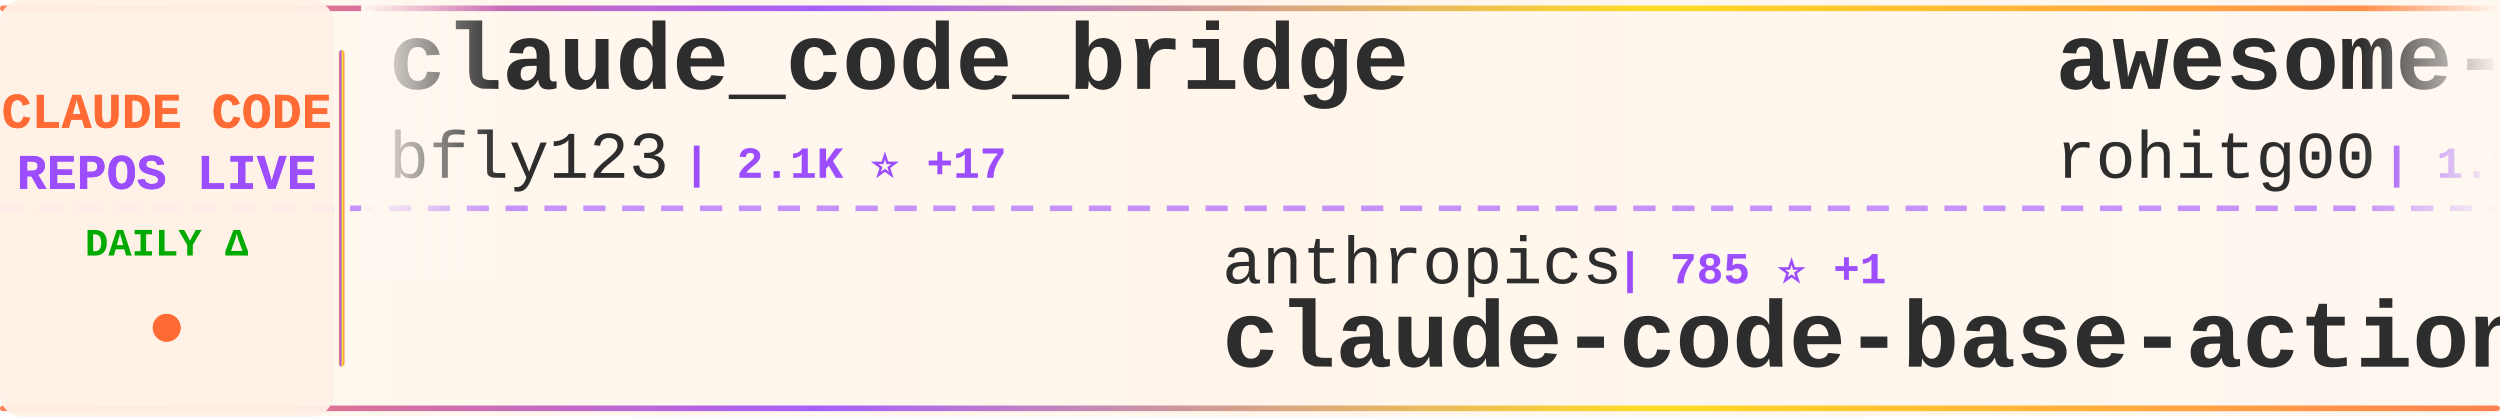
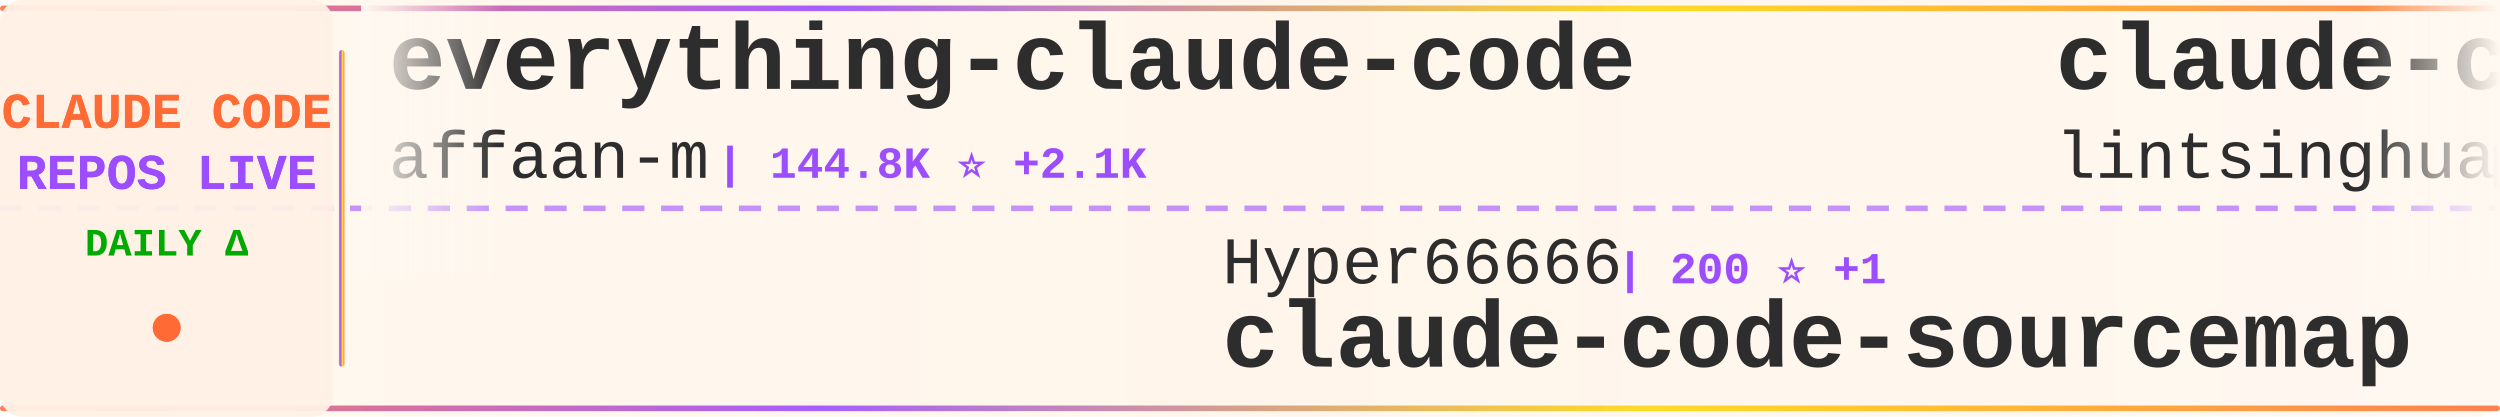
<svg xmlns="http://www.w3.org/2000/svg" width="900" height="150">
  <defs>
    <linearGradient id="tickerBg" x1="0%" y1="0%" x2="100%" y2="0%">
      <stop offset="0%" style="stop-color:#fff8f0;stop-opacity:0.98" />
      <stop offset="50%" style="stop-color:#fff5eb;stop-opacity:1" />
      <stop offset="100%" style="stop-color:#fff8f0;stop-opacity:0.98" />
    </linearGradient>
    <linearGradient id="borderGrad" x1="0%" y1="0%" x2="100%" y2="0%">
      <stop offset="0%" style="stop-color:#FF6B35;stop-opacity:0.85">
        <animate attributeName="stop-opacity" values="0.85;1;0.85" dur="2s" repeatCount="indefinite" />
      </stop>
      <stop offset="33%" style="stop-color:#9C4EFF;stop-opacity:0.9">
        <animate attributeName="stop-opacity" values="0.9;1;0.9" dur="2.2s" repeatCount="indefinite" />
      </stop>
      <stop offset="66%" style="stop-color:#FFD700;stop-opacity:0.85">
        <animate attributeName="stop-opacity" values="0.85;1;0.85" dur="1.8s" repeatCount="indefinite" />
      </stop>
      <stop offset="100%" style="stop-color:#FF6B35;stop-opacity:0.85">
        <animate attributeName="stop-opacity" values="0.85;1;0.85" dur="2s" repeatCount="indefinite" />
      </stop>
    </linearGradient>
    <filter id="textGlow">
      <feGaussianBlur stdDeviation="0.15" result="coloredBlur" />
      <feMerge>
        <feMergeNode in="coloredBlur" />
        <feMergeNode in="SourceGraphic" />
      </feMerge>
    </filter>
    <filter id="metricGlow">
      <feGaussianBlur stdDeviation="0.2" result="coloredBlur" />
      <feMerge>
        <feMergeNode in="coloredBlur" />
        <feMergeNode in="SourceGraphic" />
      </feMerge>
    </filter>
    <linearGradient id="leftFade" x1="0%" y1="0%" x2="100%" y2="0%">
      <stop offset="0%" style="stop-color:#fff8f0;stop-opacity:1" />
      <stop offset="100%" style="stop-color:#fff8f0;stop-opacity:0" />
    </linearGradient>
    <linearGradient id="rightFade" x1="0%" y1="0%" x2="100%" y2="0%">
      <stop offset="0%" style="stop-color:#fff8f0;stop-opacity:0" />
      <stop offset="100%" style="stop-color:#fff8f0;stop-opacity:1" />
    </linearGradient>
  </defs>
  <rect width="900" height="150" fill="url(#tickerBg)" rx="8" />
  <rect x="0" y="2" width="900" height="2" fill="url(#borderGrad)" rx="1" />
  <rect x="0" y="146" width="900" height="2" fill="url(#borderGrad)" rx="1" />
  <line x1="0" y1="75" x2="900" y2="75" stroke="#9C4EFF" stroke-width="2" stroke-dasharray="8 6" opacity="0.6" />
  <rect x="0" y="0" width="120" height="150" fill="#fff0e6" opacity="0.95" rx="8" />
  <text x="60" y="46" font-family="'Courier New', monospace" font-size="18" font-weight="bold" fill="#FF6B35" text-anchor="middle" filter="url(#textGlow)">
    CLAUDE CODE
  </text>
  <text x="60" y="68" font-family="'Courier New', monospace" font-size="18" font-weight="bold" fill="#9C4EFF" text-anchor="middle" filter="url(#textGlow)">
    REPOS LIVE
  </text>
  <text x="60" y="92" font-family="'Courier New', monospace" font-size="14" font-weight="bold" fill="#00aa00" text-anchor="middle">
    DAILY Δ
  </text>
  <circle cx="60" cy="118" r="5" fill="#FF6B35" filter="url(#metricGlow)">
    <animate attributeName="r" values="4;6;4" dur="1.5s" repeatCount="indefinite" />
    <animate attributeName="opacity" values="0.6;1;0.6" dur="1.5s" repeatCount="indefinite" />
  </circle>
  <rect x="122" y="18" width="2" height="114" fill="url(#borderGrad)" rx="1" />
  <clipPath id="tickerClip">
    <rect x="130" y="0" width="770" height="150" />
  </clipPath>
  <g clip-path="url(#tickerClip)">
    <g id="tickerItems">
      <animateTransform attributeName="transform" attributeType="XML" type="translate" from="0 0" to="-3000 0" dur="54s" repeatCount="indefinite" />
      <g transform="translate(0, 0)">
-         <text x="140" y="32" font-family="'Courier New', monospace" font-size="34" font-weight="bold" fill="#2d2d2d">claude_code_bridge</text>
-         <text x="140" y="64" font-family="'Courier New', monospace" font-size="24" font-weight="normal" fill="#2d2d2d" opacity="1.0">bfly123</text>
-         <text x="246" y="64" font-family="'Courier New', monospace" font-size="16" font-weight="bold" fill="#9C4EFF"> | 2.1K ⭐ +17</text>
+         <text x="140" y="32" font-family="'Courier New', monospace" font-size="34" font-weight="bold" fill="#2d2d2d">everything-claude-code</text>
+         <text x="140" y="64" font-family="'Courier New', monospace" font-size="24" font-weight="normal" fill="#2d2d2d" opacity="1.0">affaan-m</text>
+         <text x="258" y="64" font-family="'Courier New', monospace" font-size="16" font-weight="bold" fill="#9C4EFF"> | 144.8K ⭐ +2.1K</text>
      </g>
      <g transform="translate(300, 0)">
-         <text x="140" y="102" font-family="'Courier New', monospace" font-size="24" font-weight="normal" fill="#2d2d2d" opacity="1.0">anthropics</text>
-         <text x="282" y="102" font-family="'Courier New', monospace" font-size="16" font-weight="bold" fill="#9C4EFF"> | 785 ⭐ +1</text>
-         <text x="140" y="132" font-family="'Courier New', monospace" font-size="34" font-weight="bold" fill="#2d2d2d">claude-code-base-action</text>
+         <text x="140" y="102" font-family="'Courier New', monospace" font-size="24" font-weight="normal" fill="#2d2d2d" opacity="1.0">Hyper66666</text>
+         <text x="282" y="102" font-family="'Courier New', monospace" font-size="16" font-weight="bold" fill="#9C4EFF"> | 200 ⭐ +1</text>
+         <text x="140" y="132" font-family="'Courier New', monospace" font-size="34" font-weight="bold" fill="#2d2d2d">claude-code-sourcemap</text>
      </g>
      <g transform="translate(600, 0)">
-         <text x="140" y="32" font-family="'Courier New', monospace" font-size="34" font-weight="bold" fill="#2d2d2d">awesome-claude-code-tool...</text>
-         <text x="140" y="64" font-family="'Courier New', monospace" font-size="24" font-weight="normal" fill="#2d2d2d" opacity="1.0">rohitg00</text>
-         <text x="258" y="64" font-family="'Courier New', monospace" font-size="16" font-weight="bold" fill="#9C4EFF"> | 1.1K ⭐ +25</text>
+         <text x="140" y="32" font-family="'Courier New', monospace" font-size="34" font-weight="bold" fill="#2d2d2d">claude-code-book</text>
+         <text x="140" y="64" font-family="'Courier New', monospace" font-size="24" font-weight="normal" fill="#2d2d2d" opacity="1.0">lintsinghua</text>
+         <text x="294" y="64" font-family="'Courier New', monospace" font-size="16" font-weight="bold" fill="#9C4EFF"> | 2.3K ⭐ +152</text>
      </g>
      <g transform="translate(900, 0)">
-         <text x="140" y="102" font-family="'Courier New', monospace" font-size="24" font-weight="normal" fill="#2d2d2d" opacity="1.0">edmund-io</text>
-         <text x="270" y="102" font-family="'Courier New', monospace" font-size="16" font-weight="bold" fill="#9C4EFF"> | 1.4K ⭐ +4</text>
-         <text x="140" y="132" font-family="'Courier New', monospace" font-size="34" font-weight="bold" fill="#2d2d2d">edmunds-claude-code</text>
+         <text x="140" y="102" font-family="'Courier New', monospace" font-size="24" font-weight="normal" fill="#2d2d2d" opacity="1.0">guanshan</text>
+         <text x="258" y="102" font-family="'Courier New', monospace" font-size="16" font-weight="bold" fill="#9C4EFF"> | 54 ⭐ +2</text>
+         <text x="140" y="132" font-family="'Courier New', monospace" font-size="34" font-weight="bold" fill="#2d2d2d">ClaudeCode</text>
      </g>
      <g transform="translate(1200, 0)">
-         <text x="140" y="32" font-family="'Courier New', monospace" font-size="34" font-weight="bold" fill="#2d2d2d">claude-code-proxy</text>
-         <text x="140" y="64" font-family="'Courier New', monospace" font-size="24" font-weight="normal" fill="#2d2d2d" opacity="1.0">fuergaosi233</text>
-         <text x="306" y="64" font-family="'Courier New', monospace" font-size="16" font-weight="bold" fill="#9C4EFF"> | 2.4K ⭐ +11</text>
+         <text x="140" y="32" font-family="'Courier New', monospace" font-size="34" font-weight="bold" fill="#2d2d2d">Claude-Code</text>
+         <text x="140" y="64" font-family="'Courier New', monospace" font-size="24" font-weight="normal" fill="#2d2d2d" opacity="1.0">pengchengneo</text>
+         <text x="306" y="64" font-family="'Courier New', monospace" font-size="16" font-weight="bold" fill="#9C4EFF"> | 1.1K ⭐ +35</text>
      </g>
      <g transform="translate(1500, 0)">
-         <text x="140" y="102" font-family="'Courier New', monospace" font-size="24" font-weight="normal" fill="#2d2d2d" opacity="1.0">AICoderTudou</text>
-         <text x="306" y="102" font-family="'Courier New', monospace" font-size="16" font-weight="bold" fill="#9C4EFF"> | 438 ⭐ +12</text>
-         <text x="140" y="132" font-family="'Courier New', monospace" font-size="34" font-weight="bold" fill="#2d2d2d">claude-code-tudou</text>
+         <text x="140" y="102" font-family="'Courier New', monospace" font-size="24" font-weight="normal" fill="#2d2d2d" opacity="1.0">ChrisWiles</text>
+         <text x="282" y="102" font-family="'Courier New', monospace" font-size="16" font-weight="bold" fill="#9C4EFF"> | 5.7K ⭐ +7</text>
+         <text x="140" y="132" font-family="'Courier New', monospace" font-size="34" font-weight="bold" fill="#2d2d2d">claude-code-showcase</text>
      </g>
      <g transform="translate(1800, 0)">
-         <text x="140" y="32" font-family="'Courier New', monospace" font-size="34" font-weight="bold" fill="#2d2d2d">claude-skills</text>
-         <text x="140" y="64" font-family="'Courier New', monospace" font-size="24" font-weight="normal" fill="#2d2d2d" opacity="1.0">alirezarezvani</text>
-         <text x="330" y="64" font-family="'Courier New', monospace" font-size="16" font-weight="bold" fill="#9C4EFF"> | 9.9K ⭐ +179</text>
+         <text x="140" y="32" font-family="'Courier New', monospace" font-size="34" font-weight="bold" fill="#2d2d2d">cc-haha</text>
+         <text x="140" y="64" font-family="'Courier New', monospace" font-size="24" font-weight="normal" fill="#2d2d2d" opacity="1.0">NanmiCoder</text>
+         <text x="282" y="64" font-family="'Courier New', monospace" font-size="16" font-weight="bold" fill="#9C4EFF"> | 5.4K ⭐ +189</text>
      </g>
      <g transform="translate(2100, 0)">
-         <text x="140" y="102" font-family="'Courier New', monospace" font-size="24" font-weight="normal" fill="#2d2d2d" opacity="1.0">yasasbanukaofficial</text>
-         <text x="390" y="102" font-family="'Courier New', monospace" font-size="16" font-weight="bold" fill="#9C4EFF"> | 1.9K ⭐ +158</text>
+         <text x="140" y="102" font-family="'Courier New', monospace" font-size="24" font-weight="normal" fill="#2d2d2d" opacity="1.0">anthropics</text>
+         <text x="282" y="102" font-family="'Courier New', monospace" font-size="16" font-weight="bold" fill="#9C4EFF"> | 110.6K ⭐ +742</text>
        <text x="140" y="132" font-family="'Courier New', monospace" font-size="34" font-weight="bold" fill="#2d2d2d">claude-code</text>
      </g>
      <g transform="translate(2400, 0)">
-         <text x="140" y="32" font-family="'Courier New', monospace" font-size="34" font-weight="bold" fill="#2d2d2d">claude-code-router</text>
-         <text x="140" y="64" font-family="'Courier New', monospace" font-size="24" font-weight="normal" fill="#2d2d2d" opacity="1.0">musistudio</text>
-         <text x="282" y="64" font-family="'Courier New', monospace" font-size="16" font-weight="bold" fill="#9C4EFF"> | 31.7K ⭐ +89</text>
+         <text x="140" y="32" font-family="'Courier New', monospace" font-size="34" font-weight="bold" fill="#2d2d2d">claude-code-sourcemap</text>
+         <text x="140" y="64" font-family="'Courier New', monospace" font-size="24" font-weight="normal" fill="#2d2d2d" opacity="1.0">ChinaSiro</text>
+         <text x="270" y="64" font-family="'Courier New', monospace" font-size="16" font-weight="bold" fill="#9C4EFF"> | 8.6K ⭐ +76</text>
      </g>
      <g transform="translate(2700, 0)">
-         <text x="140" y="102" font-family="'Courier New', monospace" font-size="24" font-weight="normal" fill="#2d2d2d" opacity="1.0">darcyegb</text>
-         <text x="258" y="102" font-family="'Courier New', monospace" font-size="16" font-weight="bold" fill="#9C4EFF"> | 646 ⭐</text>
-         <text x="140" y="132" font-family="'Courier New', monospace" font-size="34" font-weight="bold" fill="#2d2d2d">ClaudeCodeAgents</text>
+         <text x="140" y="102" font-family="'Courier New', monospace" font-size="24" font-weight="normal" fill="#2d2d2d" opacity="1.0">hangsman</text>
+         <text x="258" y="102" font-family="'Courier New', monospace" font-size="16" font-weight="bold" fill="#9C4EFF"> | 742 ⭐ +11</text>
+         <text x="140" y="132" font-family="'Courier New', monospace" font-size="34" font-weight="bold" fill="#2d2d2d">claude-code-source</text>
      </g>
      <g transform="translate(3000, 0)">
-         <text x="140" y="32" font-family="'Courier New', monospace" font-size="34" font-weight="bold" fill="#2d2d2d">claude_code_bridge</text>
-         <text x="140" y="64" font-family="'Courier New', monospace" font-size="24" font-weight="normal" fill="#2d2d2d" opacity="1.0">bfly123</text>
-         <text x="246" y="64" font-family="'Courier New', monospace" font-size="16" font-weight="bold" fill="#9C4EFF"> | 2.1K ⭐ +17</text>
+         <text x="140" y="32" font-family="'Courier New', monospace" font-size="34" font-weight="bold" fill="#2d2d2d">everything-claude-code</text>
+         <text x="140" y="64" font-family="'Courier New', monospace" font-size="24" font-weight="normal" fill="#2d2d2d" opacity="1.0">affaan-m</text>
+         <text x="258" y="64" font-family="'Courier New', monospace" font-size="16" font-weight="bold" fill="#9C4EFF"> | 144.8K ⭐ +2.1K</text>
      </g>
      <g transform="translate(3300, 0)">
-         <text x="140" y="102" font-family="'Courier New', monospace" font-size="24" font-weight="normal" fill="#2d2d2d" opacity="1.0">anthropics</text>
-         <text x="282" y="102" font-family="'Courier New', monospace" font-size="16" font-weight="bold" fill="#9C4EFF"> | 785 ⭐ +1</text>
-         <text x="140" y="132" font-family="'Courier New', monospace" font-size="34" font-weight="bold" fill="#2d2d2d">claude-code-base-action</text>
+         <text x="140" y="102" font-family="'Courier New', monospace" font-size="24" font-weight="normal" fill="#2d2d2d" opacity="1.0">Hyper66666</text>
+         <text x="282" y="102" font-family="'Courier New', monospace" font-size="16" font-weight="bold" fill="#9C4EFF"> | 200 ⭐ +1</text>
+         <text x="140" y="132" font-family="'Courier New', monospace" font-size="34" font-weight="bold" fill="#2d2d2d">claude-code-sourcemap</text>
      </g>
      <g transform="translate(3600, 0)">
-         <text x="140" y="32" font-family="'Courier New', monospace" font-size="34" font-weight="bold" fill="#2d2d2d">awesome-claude-code-tool...</text>
-         <text x="140" y="64" font-family="'Courier New', monospace" font-size="24" font-weight="normal" fill="#2d2d2d" opacity="1.0">rohitg00</text>
-         <text x="258" y="64" font-family="'Courier New', monospace" font-size="16" font-weight="bold" fill="#9C4EFF"> | 1.1K ⭐ +25</text>
+         <text x="140" y="32" font-family="'Courier New', monospace" font-size="34" font-weight="bold" fill="#2d2d2d">claude-code-book</text>
+         <text x="140" y="64" font-family="'Courier New', monospace" font-size="24" font-weight="normal" fill="#2d2d2d" opacity="1.0">lintsinghua</text>
+         <text x="294" y="64" font-family="'Courier New', monospace" font-size="16" font-weight="bold" fill="#9C4EFF"> | 2.3K ⭐ +152</text>
      </g>
      <g transform="translate(3900, 0)">
-         <text x="140" y="102" font-family="'Courier New', monospace" font-size="24" font-weight="normal" fill="#2d2d2d" opacity="1.0">edmund-io</text>
-         <text x="270" y="102" font-family="'Courier New', monospace" font-size="16" font-weight="bold" fill="#9C4EFF"> | 1.4K ⭐ +4</text>
-         <text x="140" y="132" font-family="'Courier New', monospace" font-size="34" font-weight="bold" fill="#2d2d2d">edmunds-claude-code</text>
+         <text x="140" y="102" font-family="'Courier New', monospace" font-size="24" font-weight="normal" fill="#2d2d2d" opacity="1.0">guanshan</text>
+         <text x="258" y="102" font-family="'Courier New', monospace" font-size="16" font-weight="bold" fill="#9C4EFF"> | 54 ⭐ +2</text>
+         <text x="140" y="132" font-family="'Courier New', monospace" font-size="34" font-weight="bold" fill="#2d2d2d">ClaudeCode</text>
      </g>
    </g>
  </g>
  <rect x="130" y="0" width="50" height="100" fill="url(#leftFade)" />
  <rect x="850" y="0" width="50" height="100" fill="url(#rightFade)" />
</svg>
